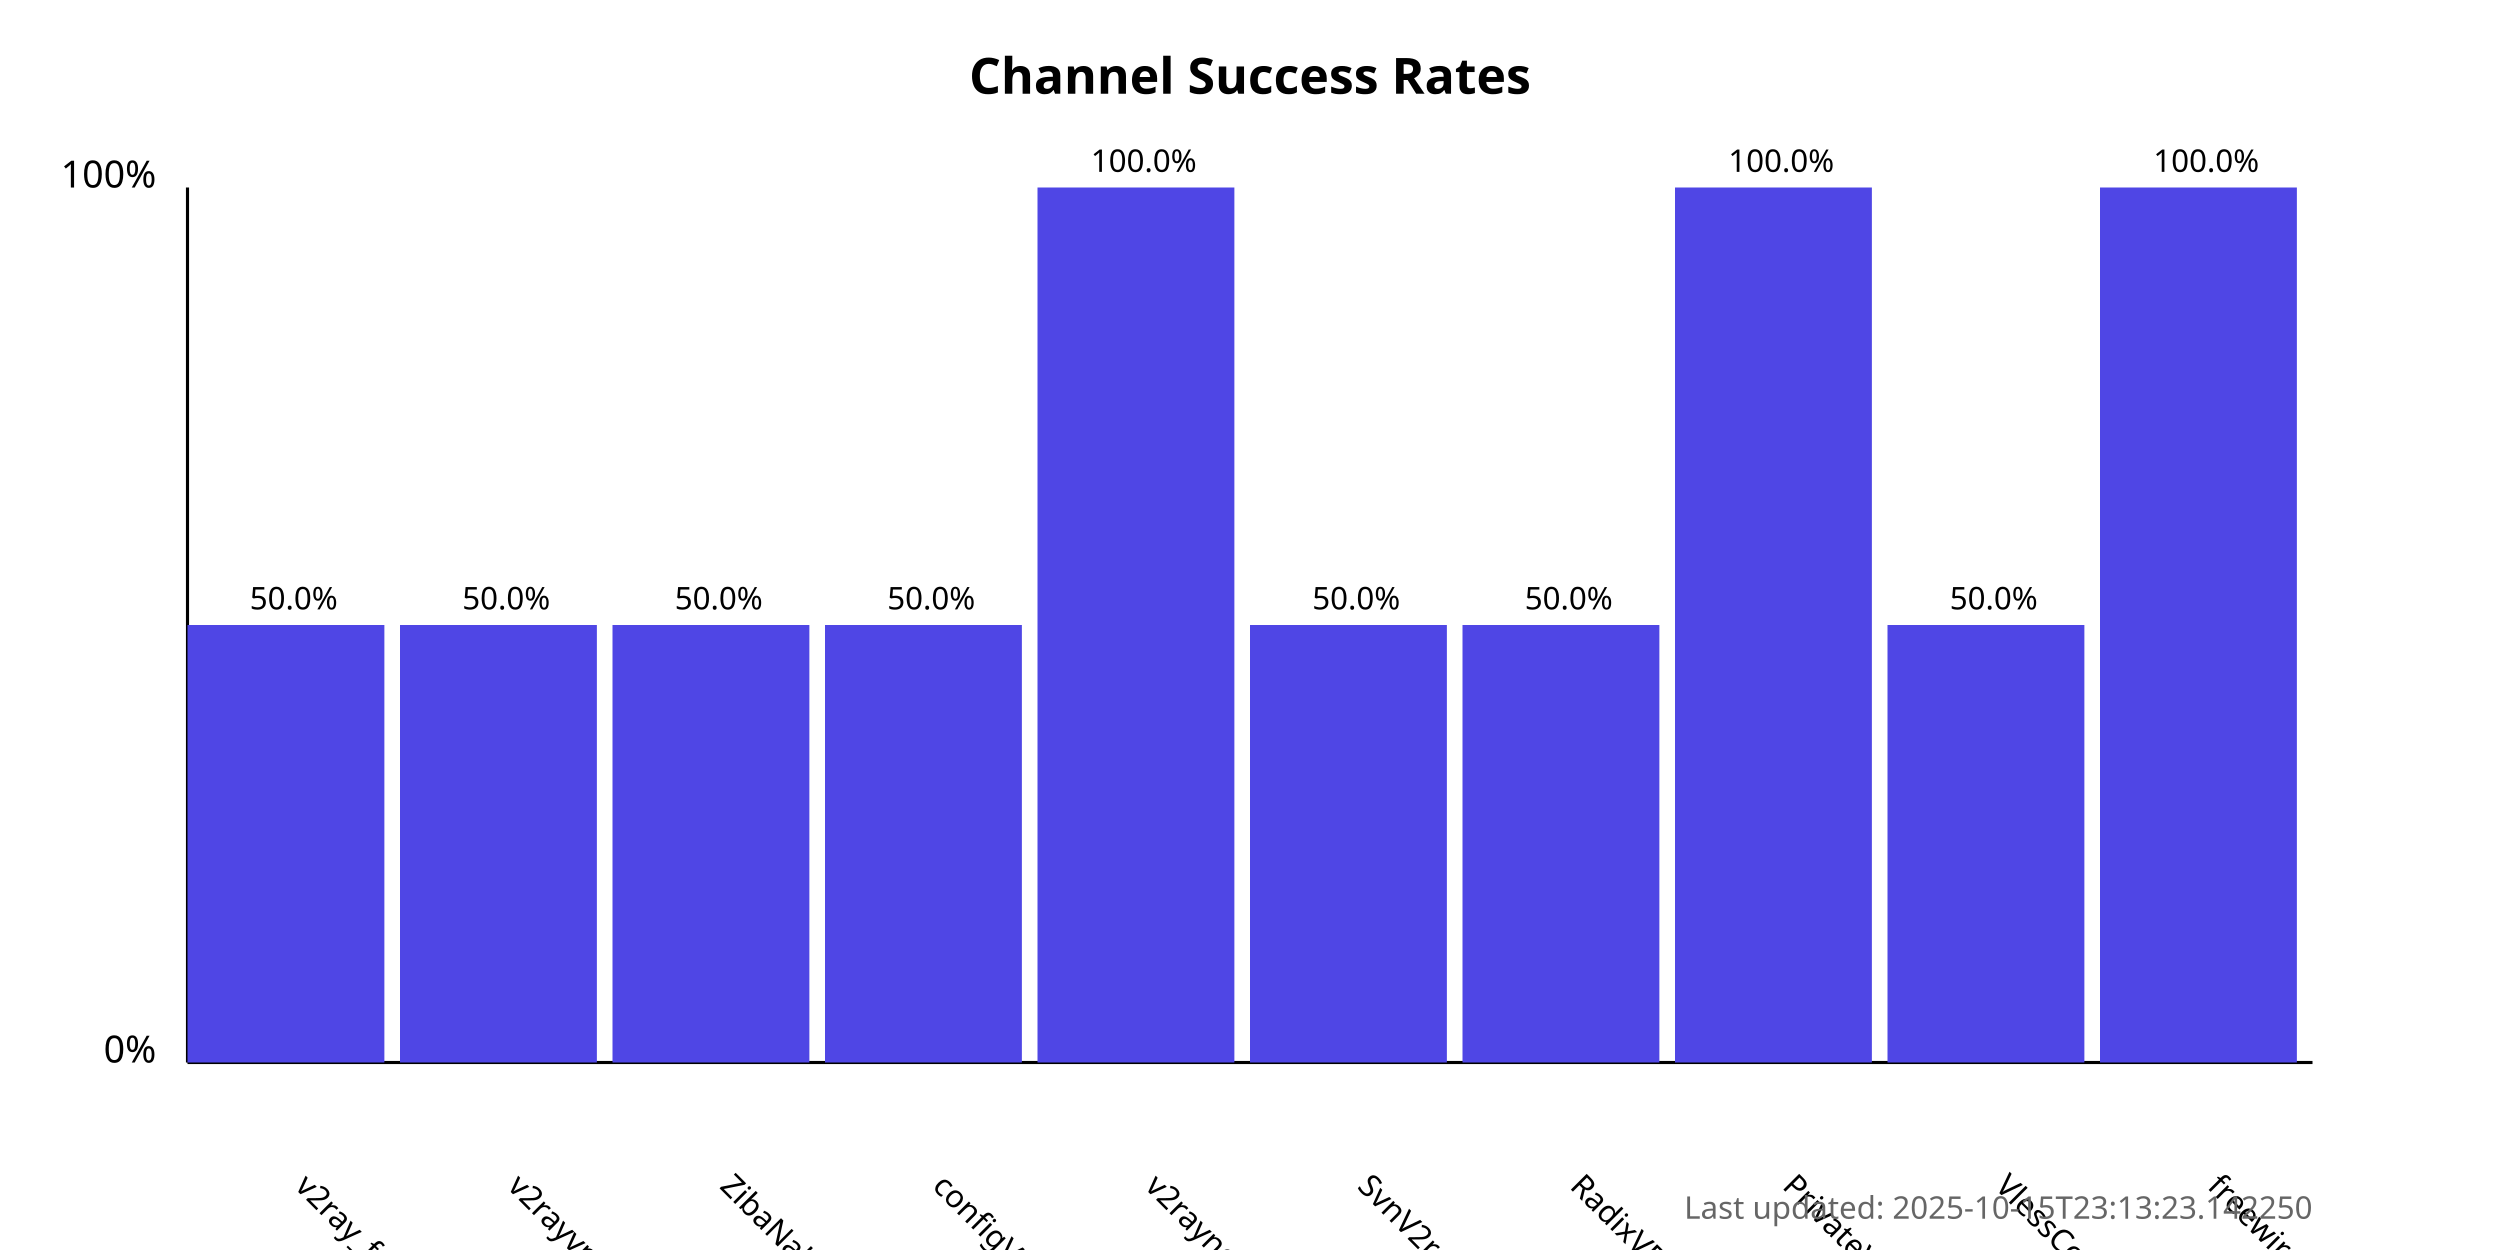
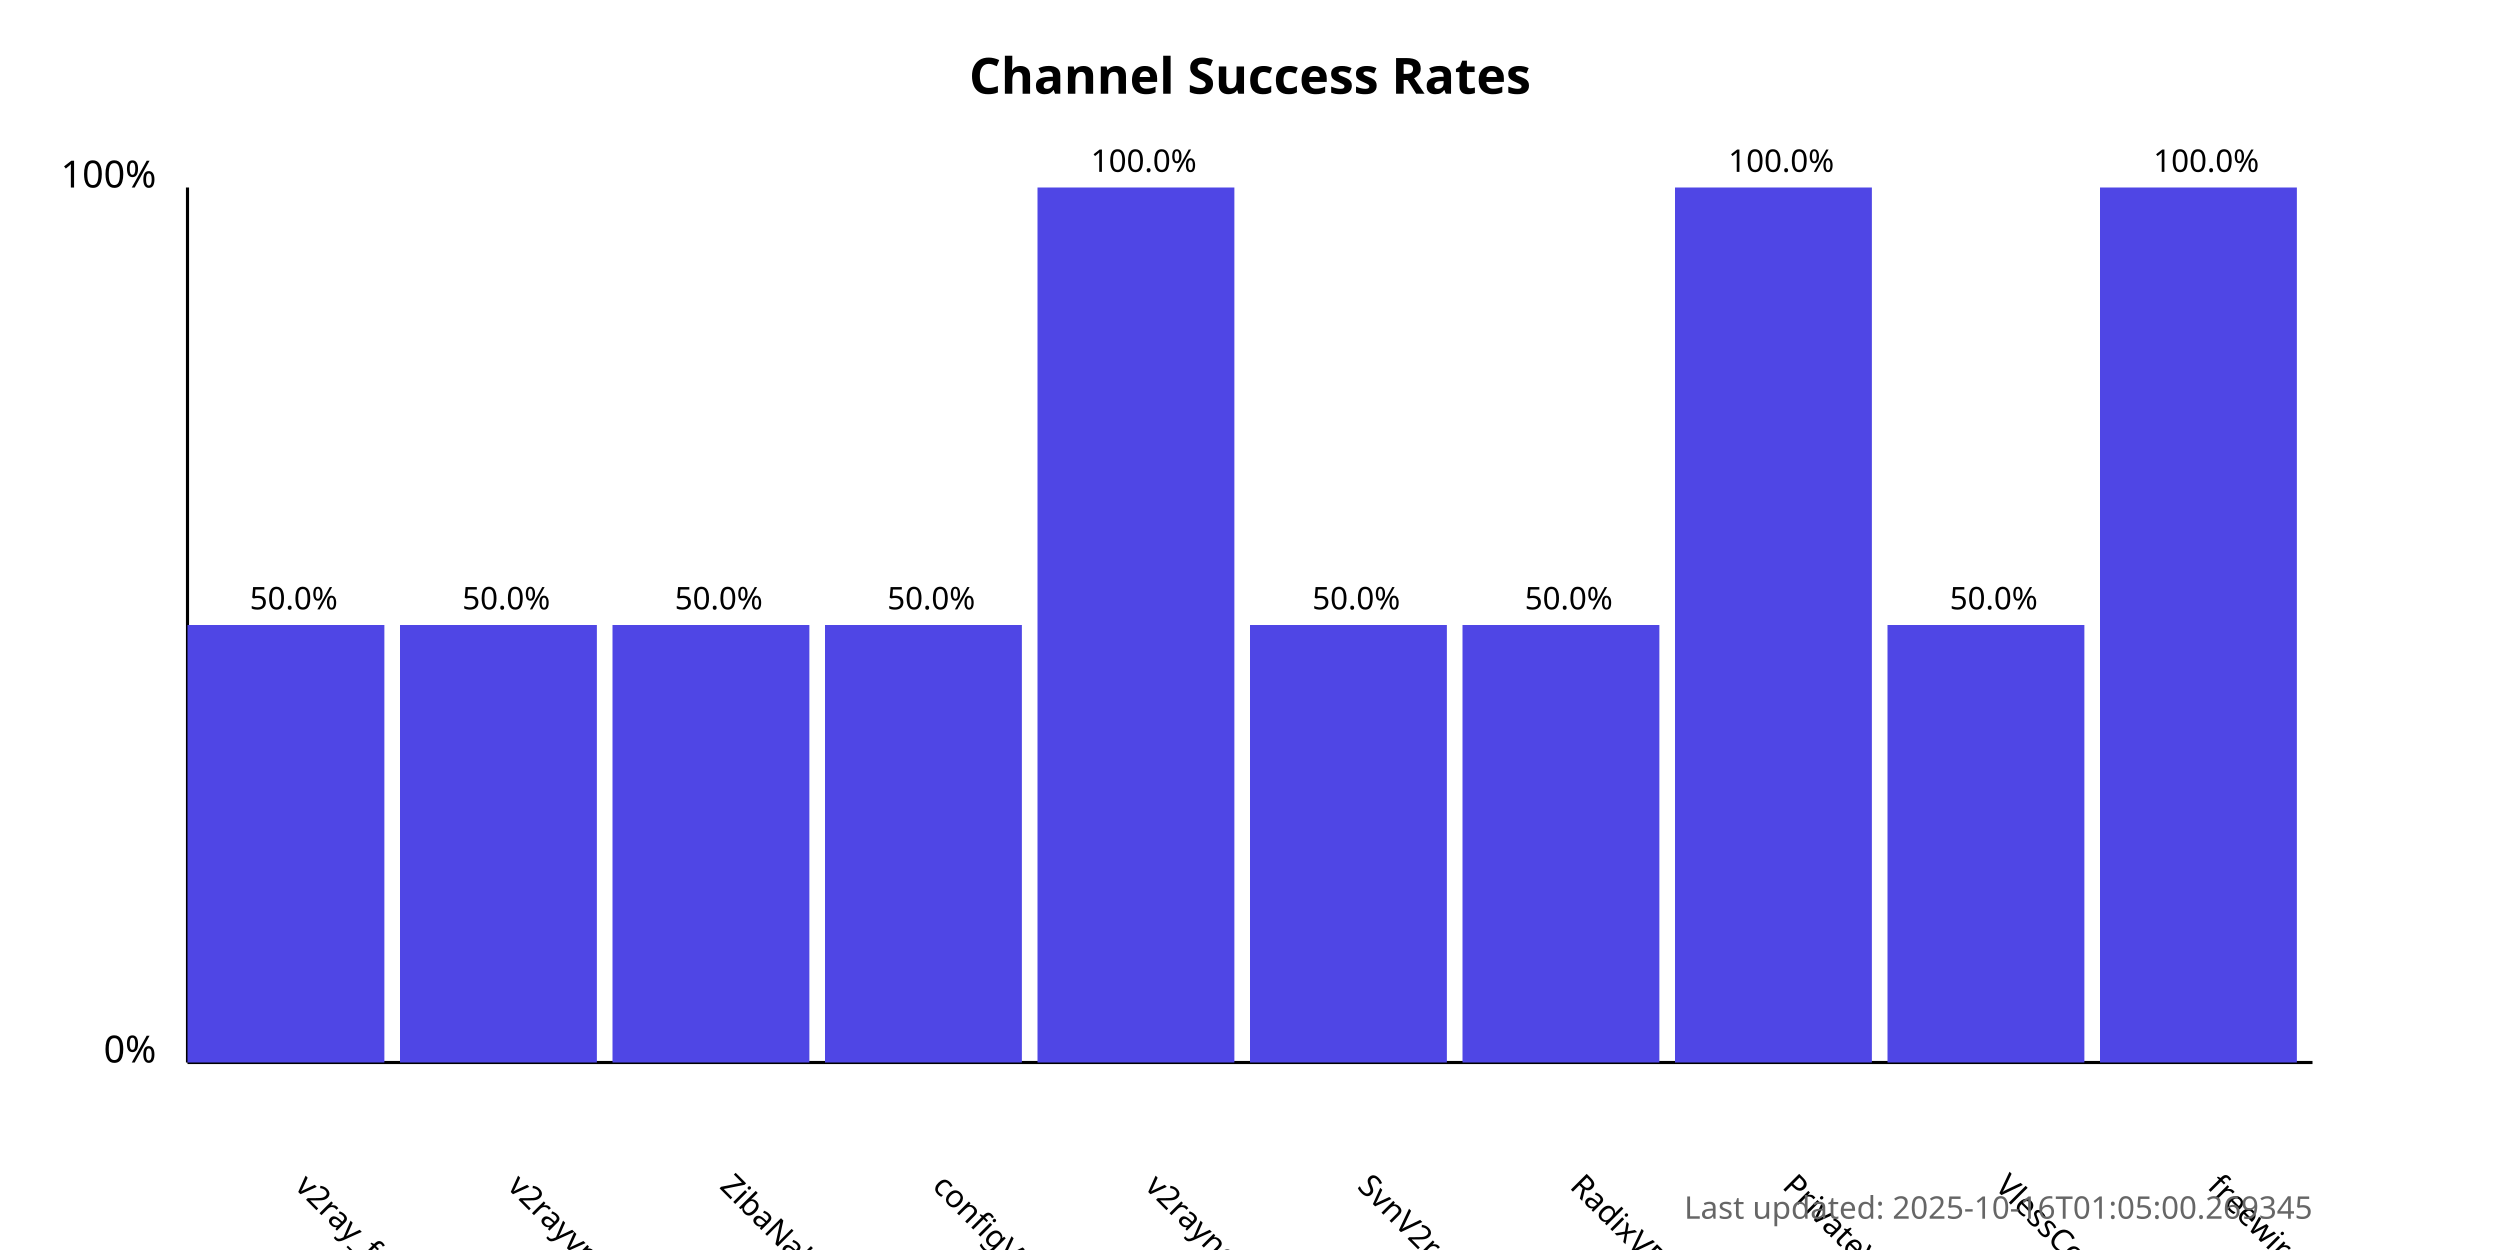
<svg xmlns="http://www.w3.org/2000/svg" width="800" height="400">
  <style>
            .chart-title { font: bold 16px sans-serif; }
            .axis-label { font: 12px sans-serif; }
            .tick-label { font: 10px sans-serif; }
            .bar { fill: #4f46e5; }
            .bar:hover { fill: #6366f1; }
            .timestamp { font: 10px sans-serif; fill: #666; }
        </style>
  <text x="400.0" y="30" text-anchor="middle" class="chart-title">
            Channel Success Rates
        </text>
  <line x1="60" y1="340" x2="60" y2="60" stroke="black" stroke-width="1" />
  <line x1="60" y1="340" x2="740" y2="340" stroke="black" stroke-width="1" />
  <text x="50" y="340" text-anchor="end" class="axis-label">0%</text>
  <text x="50" y="60" text-anchor="end" class="axis-label">100%</text>
  <g>
    <rect x="60" y="200.0" width="63.0" height="140.0" class="bar" />
    <text x="94.0" y="380" transform="rotate(45, 94.0, 380)" text-anchor="start" class="tick-label">
                v2ray_free_conf
            </text>
    <text x="94.0" y="195.0" text-anchor="middle" class="tick-label">
                50.0%
            </text>
  </g>
  <g>
    <rect x="128.0" y="200.0" width="63.0" height="140.0" class="bar" />
    <text x="162.0" y="380" transform="rotate(45, 162.0, 380)" text-anchor="start" class="tick-label">
                v2rayvpno
            </text>
    <text x="162.0" y="195.0" text-anchor="middle" class="tick-label">
                50.0%
            </text>
  </g>
  <g>
    <rect x="196.0" y="200.0" width="63.0" height="140.0" class="bar" />
    <text x="230.0" y="380" transform="rotate(45, 230.0, 380)" text-anchor="start" class="tick-label">
                ZibaNabz
            </text>
    <text x="230.0" y="195.0" text-anchor="middle" class="tick-label">
                50.0%
            </text>
  </g>
  <g>
    <rect x="264.0" y="200.0" width="63.0" height="140.0" class="bar" />
    <text x="298.0" y="380" transform="rotate(45, 298.0, 380)" text-anchor="start" class="tick-label">
                configV2rayForFree
            </text>
    <text x="298.0" y="195.0" text-anchor="middle" class="tick-label">
                50.0%
            </text>
  </g>
  <g>
    <rect x="332.0" y="60.0" width="63.0" height="280.0" class="bar" />
    <text x="366.0" y="380" transform="rotate(45, 366.0, 380)" text-anchor="start" class="tick-label">
                v2rayngvpn
            </text>
    <text x="366.0" y="55.0" text-anchor="middle" class="tick-label">
                100.0%
            </text>
  </g>
  <g>
    <rect x="400.0" y="200.0" width="63.0" height="140.0" class="bar" />
    <text x="434.0" y="380" transform="rotate(45, 434.0, 380)" text-anchor="start" class="tick-label">
                SvnV2ray
            </text>
    <text x="434.0" y="195.0" text-anchor="middle" class="tick-label">
                50.0%
            </text>
  </g>
  <g>
    <rect x="468.0" y="200.0" width="63.0" height="140.0" class="bar" />
    <text x="502.0" y="380" transform="rotate(45, 502.0, 380)" text-anchor="start" class="tick-label">
                RadixVPN
            </text>
    <text x="502.0" y="195.0" text-anchor="middle" class="tick-label">
                50.0%
            </text>
  </g>
  <g>
    <rect x="536.0" y="60.0" width="63.0" height="280.0" class="bar" />
    <text x="570.0" y="380" transform="rotate(45, 570.0, 380)" text-anchor="start" class="tick-label">
                PrivateVPNs
            </text>
    <text x="570.0" y="55.0" text-anchor="middle" class="tick-label">
                100.0%
            </text>
  </g>
  <g>
    <rect x="604.0" y="200.0" width="63.0" height="140.0" class="bar" />
    <text x="638.0" y="380" transform="rotate(45, 638.0, 380)" text-anchor="start" class="tick-label">
                VlessConfig
            </text>
    <text x="638.0" y="195.0" text-anchor="middle" class="tick-label">
                50.0%
            </text>
  </g>
  <g>
    <rect x="672.0" y="60.0" width="63.0" height="280.0" class="bar" />
    <text x="706.0" y="380" transform="rotate(45, 706.0, 380)" text-anchor="start" class="tick-label">
                freewireguard
            </text>
    <text x="706.0" y="55.0" text-anchor="middle" class="tick-label">
                100.0%
            </text>
  </g>
  <text x="740" y="390" text-anchor="end" class="timestamp">
-             Last updated: 2025-10-15T23:13:23.142250
+             Last updated: 2025-10-16T01:05:00.269345
        </text>
</svg>
